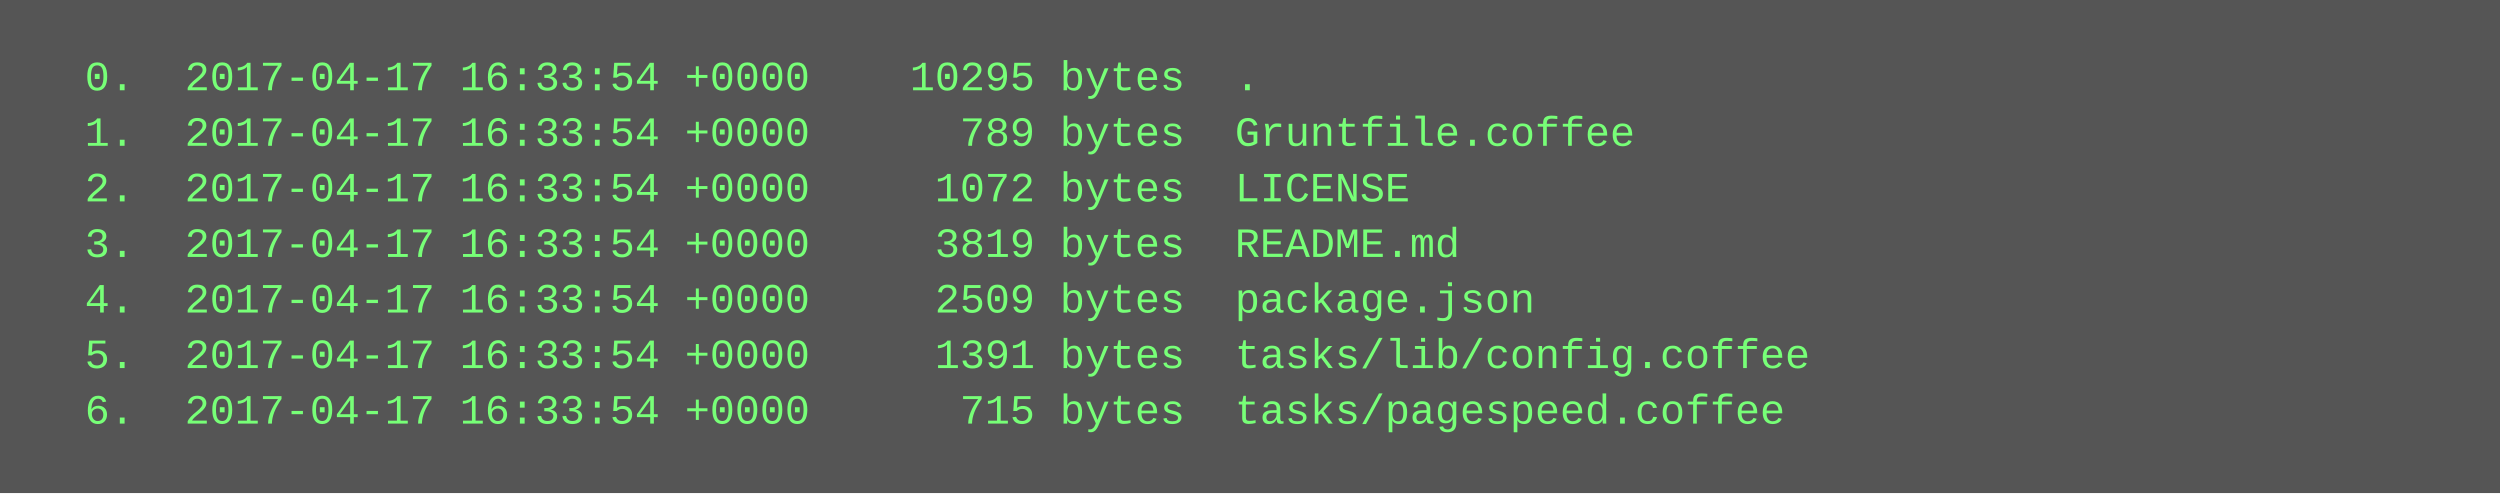
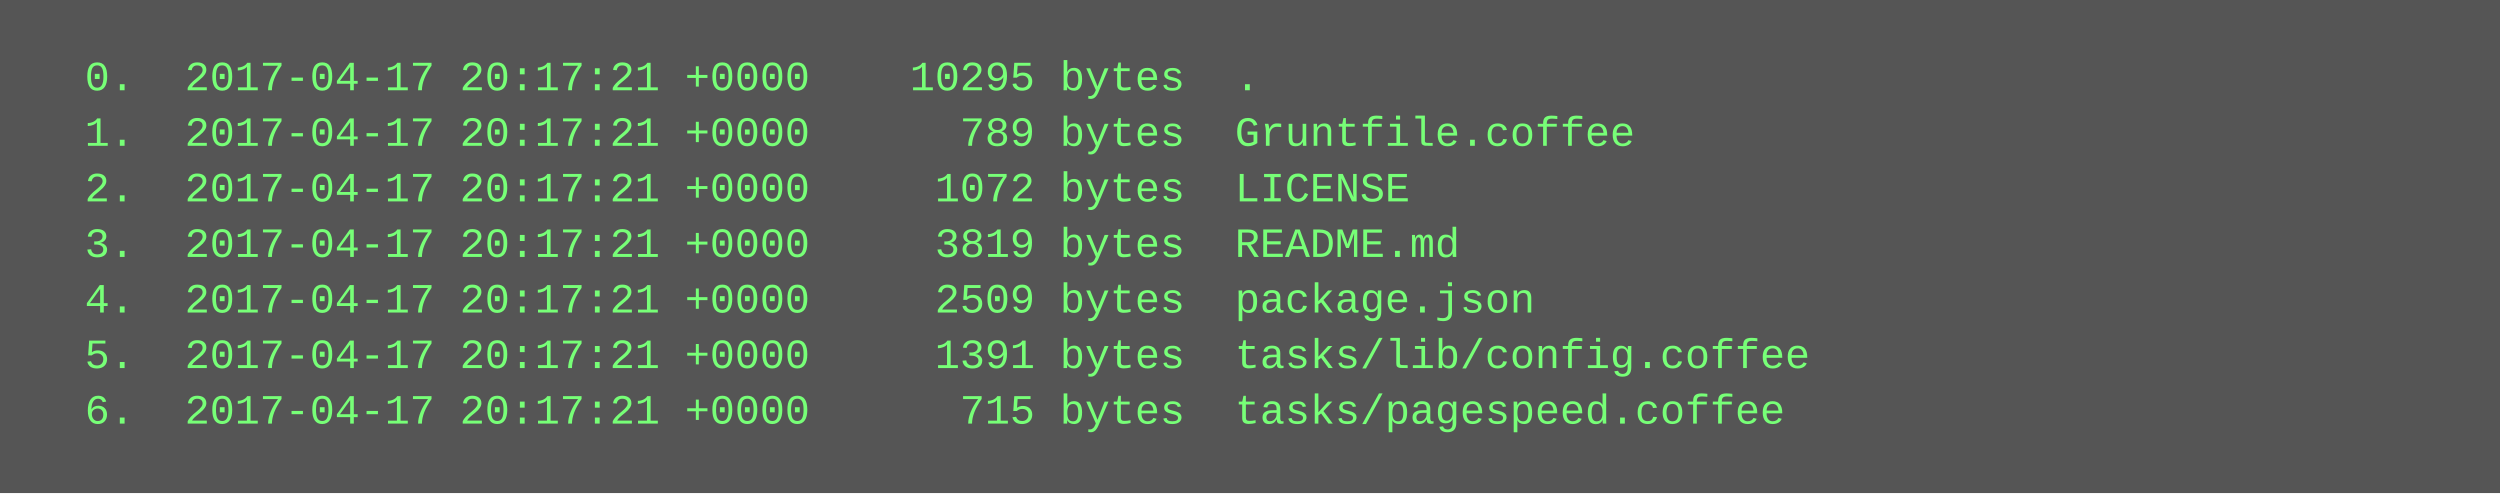
<svg xmlns="http://www.w3.org/2000/svg" height="142" width="720">
  <rect height="142" fill="#555" width="720" />
  <text fill="#7f7" font-family="Courier New" font-size="12" xml:space="preserve">
-     <tspan x="10" y="26">  0.  2017-04-17 16:33:54 +0000    10295 bytes  .</tspan>
-     <tspan x="10" y="42">  1.  2017-04-17 16:33:54 +0000      789 bytes  Gruntfile.coffee</tspan>
-     <tspan x="10" y="58">  2.  2017-04-17 16:33:54 +0000     1072 bytes  LICENSE</tspan>
-     <tspan x="10" y="74">  3.  2017-04-17 16:33:54 +0000     3819 bytes  README.md</tspan>
-     <tspan x="10" y="90">  4.  2017-04-17 16:33:54 +0000     2509 bytes  package.json</tspan>
-     <tspan x="10" y="106">  5.  2017-04-17 16:33:54 +0000     1391 bytes  tasks/lib/config.coffee</tspan>
-     <tspan x="10" y="122">  6.  2017-04-17 16:33:54 +0000      715 bytes  tasks/pagespeed.coffee</tspan>
+     <tspan x="10" y="26">  0.  2017-04-17 20:17:21 +0000    10295 bytes  .</tspan>
+     <tspan x="10" y="42">  1.  2017-04-17 20:17:21 +0000      789 bytes  Gruntfile.coffee</tspan>
+     <tspan x="10" y="58">  2.  2017-04-17 20:17:21 +0000     1072 bytes  LICENSE</tspan>
+     <tspan x="10" y="74">  3.  2017-04-17 20:17:21 +0000     3819 bytes  README.md</tspan>
+     <tspan x="10" y="90">  4.  2017-04-17 20:17:21 +0000     2509 bytes  package.json</tspan>
+     <tspan x="10" y="106">  5.  2017-04-17 20:17:21 +0000     1391 bytes  tasks/lib/config.coffee</tspan>
+     <tspan x="10" y="122">  6.  2017-04-17 20:17:21 +0000      715 bytes  tasks/pagespeed.coffee</tspan>
  </text>
</svg>
